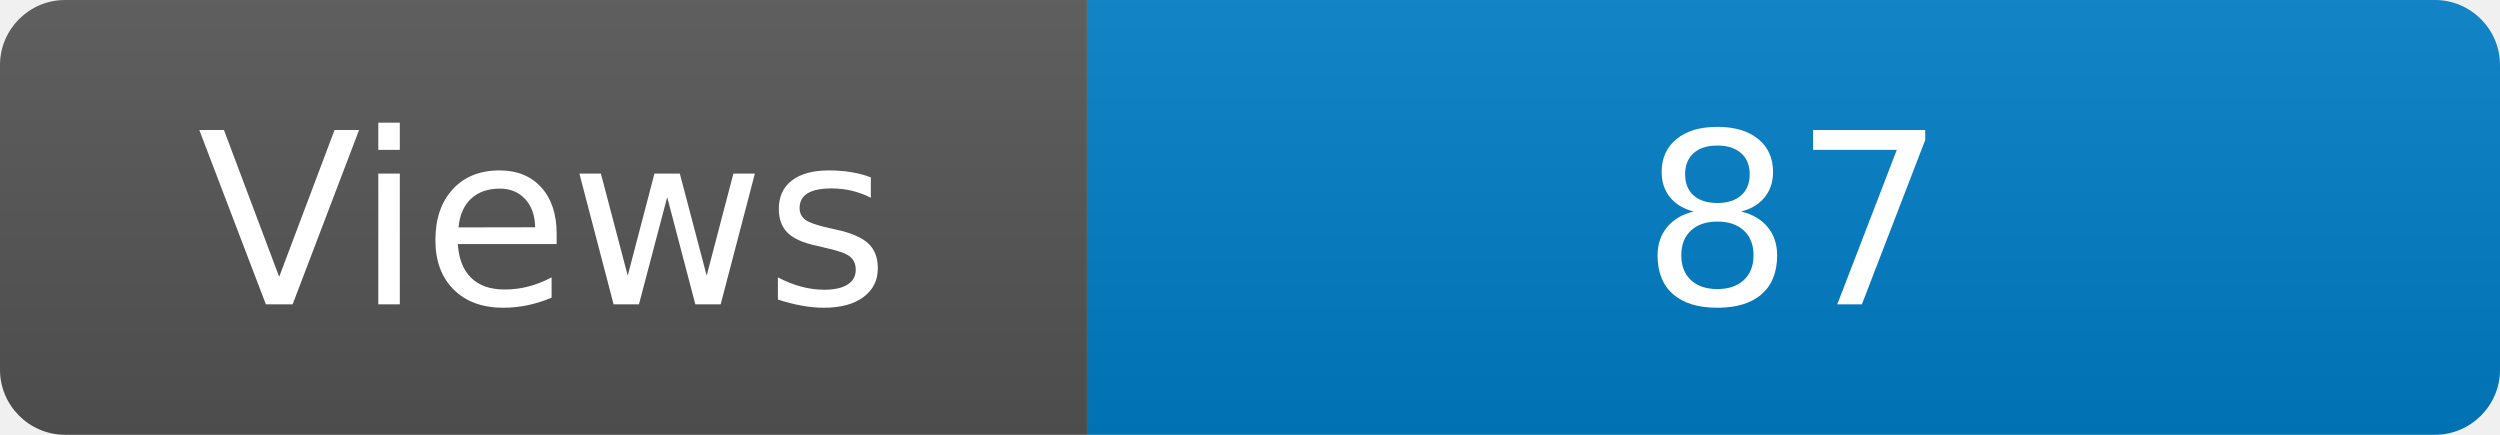
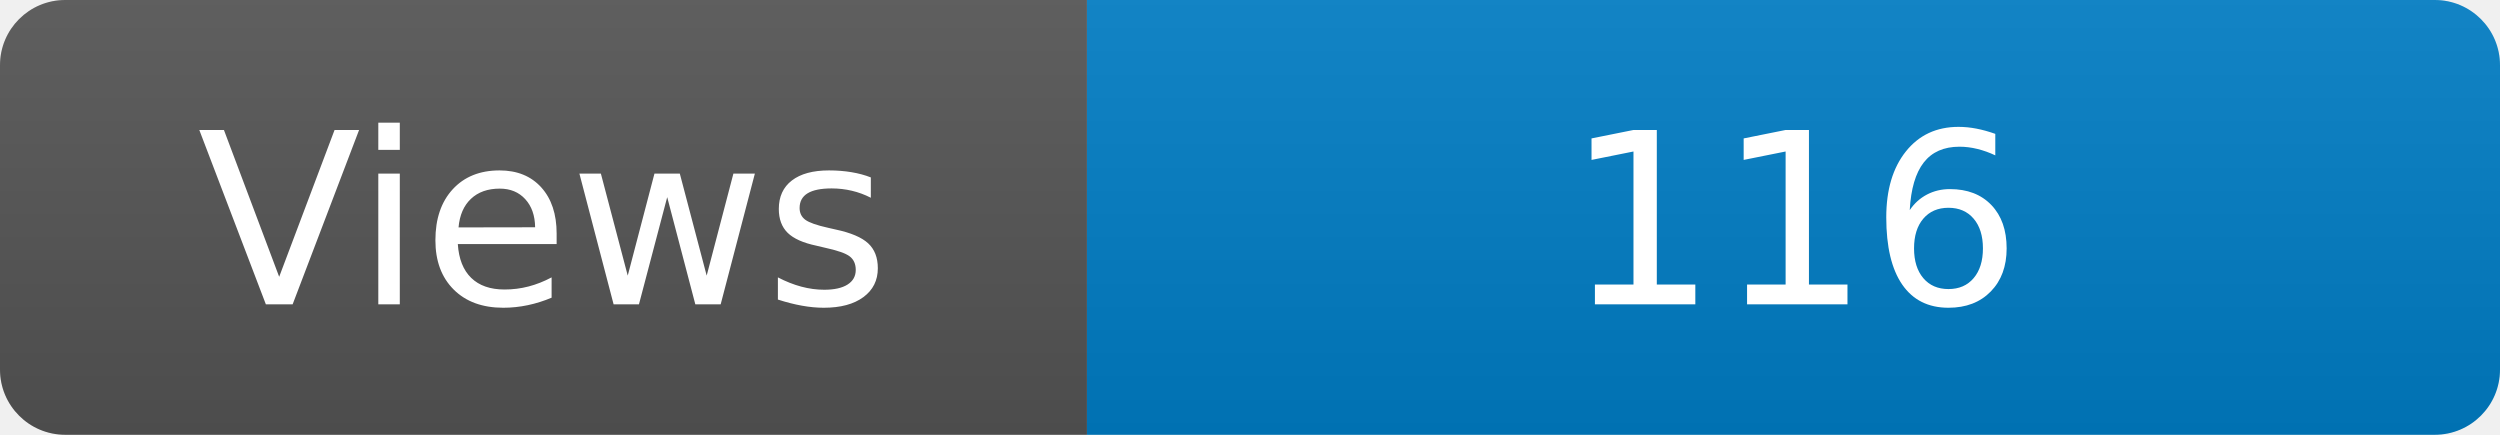
<svg xmlns="http://www.w3.org/2000/svg" width="115" height="20" role="img" aria-label="Maintained?: yes">
  <linearGradient id="s" x2="0" y2="100%">
    <stop offset="0" stop-color="#bbb" stop-opacity=".1" />
    <stop offset="1" stop-opacity=".1" />
  </linearGradient>
  <clipPath id="r">
    <rect width="115" height="20" rx="3" fill="#fff" />
  </clipPath>
  <g clip-path="url(#r)">
    <rect width="50" height="20" fill="#555" />
    <rect x="50" width="160" height="20" fill="#007ec6" />
    <rect width="115" height="20" fill="url(#s)" />
  </g>
  <g fill="#fff" text-anchor="middle" font-family="Verdana,Geneva,DejaVu Sans,sans-serif" font-size="110">
    <text x="250" y="140" transform="scale(.1)" fill="#fff">Views</text>
-     <text x="825" y="140" transform="scale(.1)" fill="#fff">87</text>
+     <text x="825" y="140" transform="scale(.1)" fill="#fff">116</text>
  </g>
</svg>
